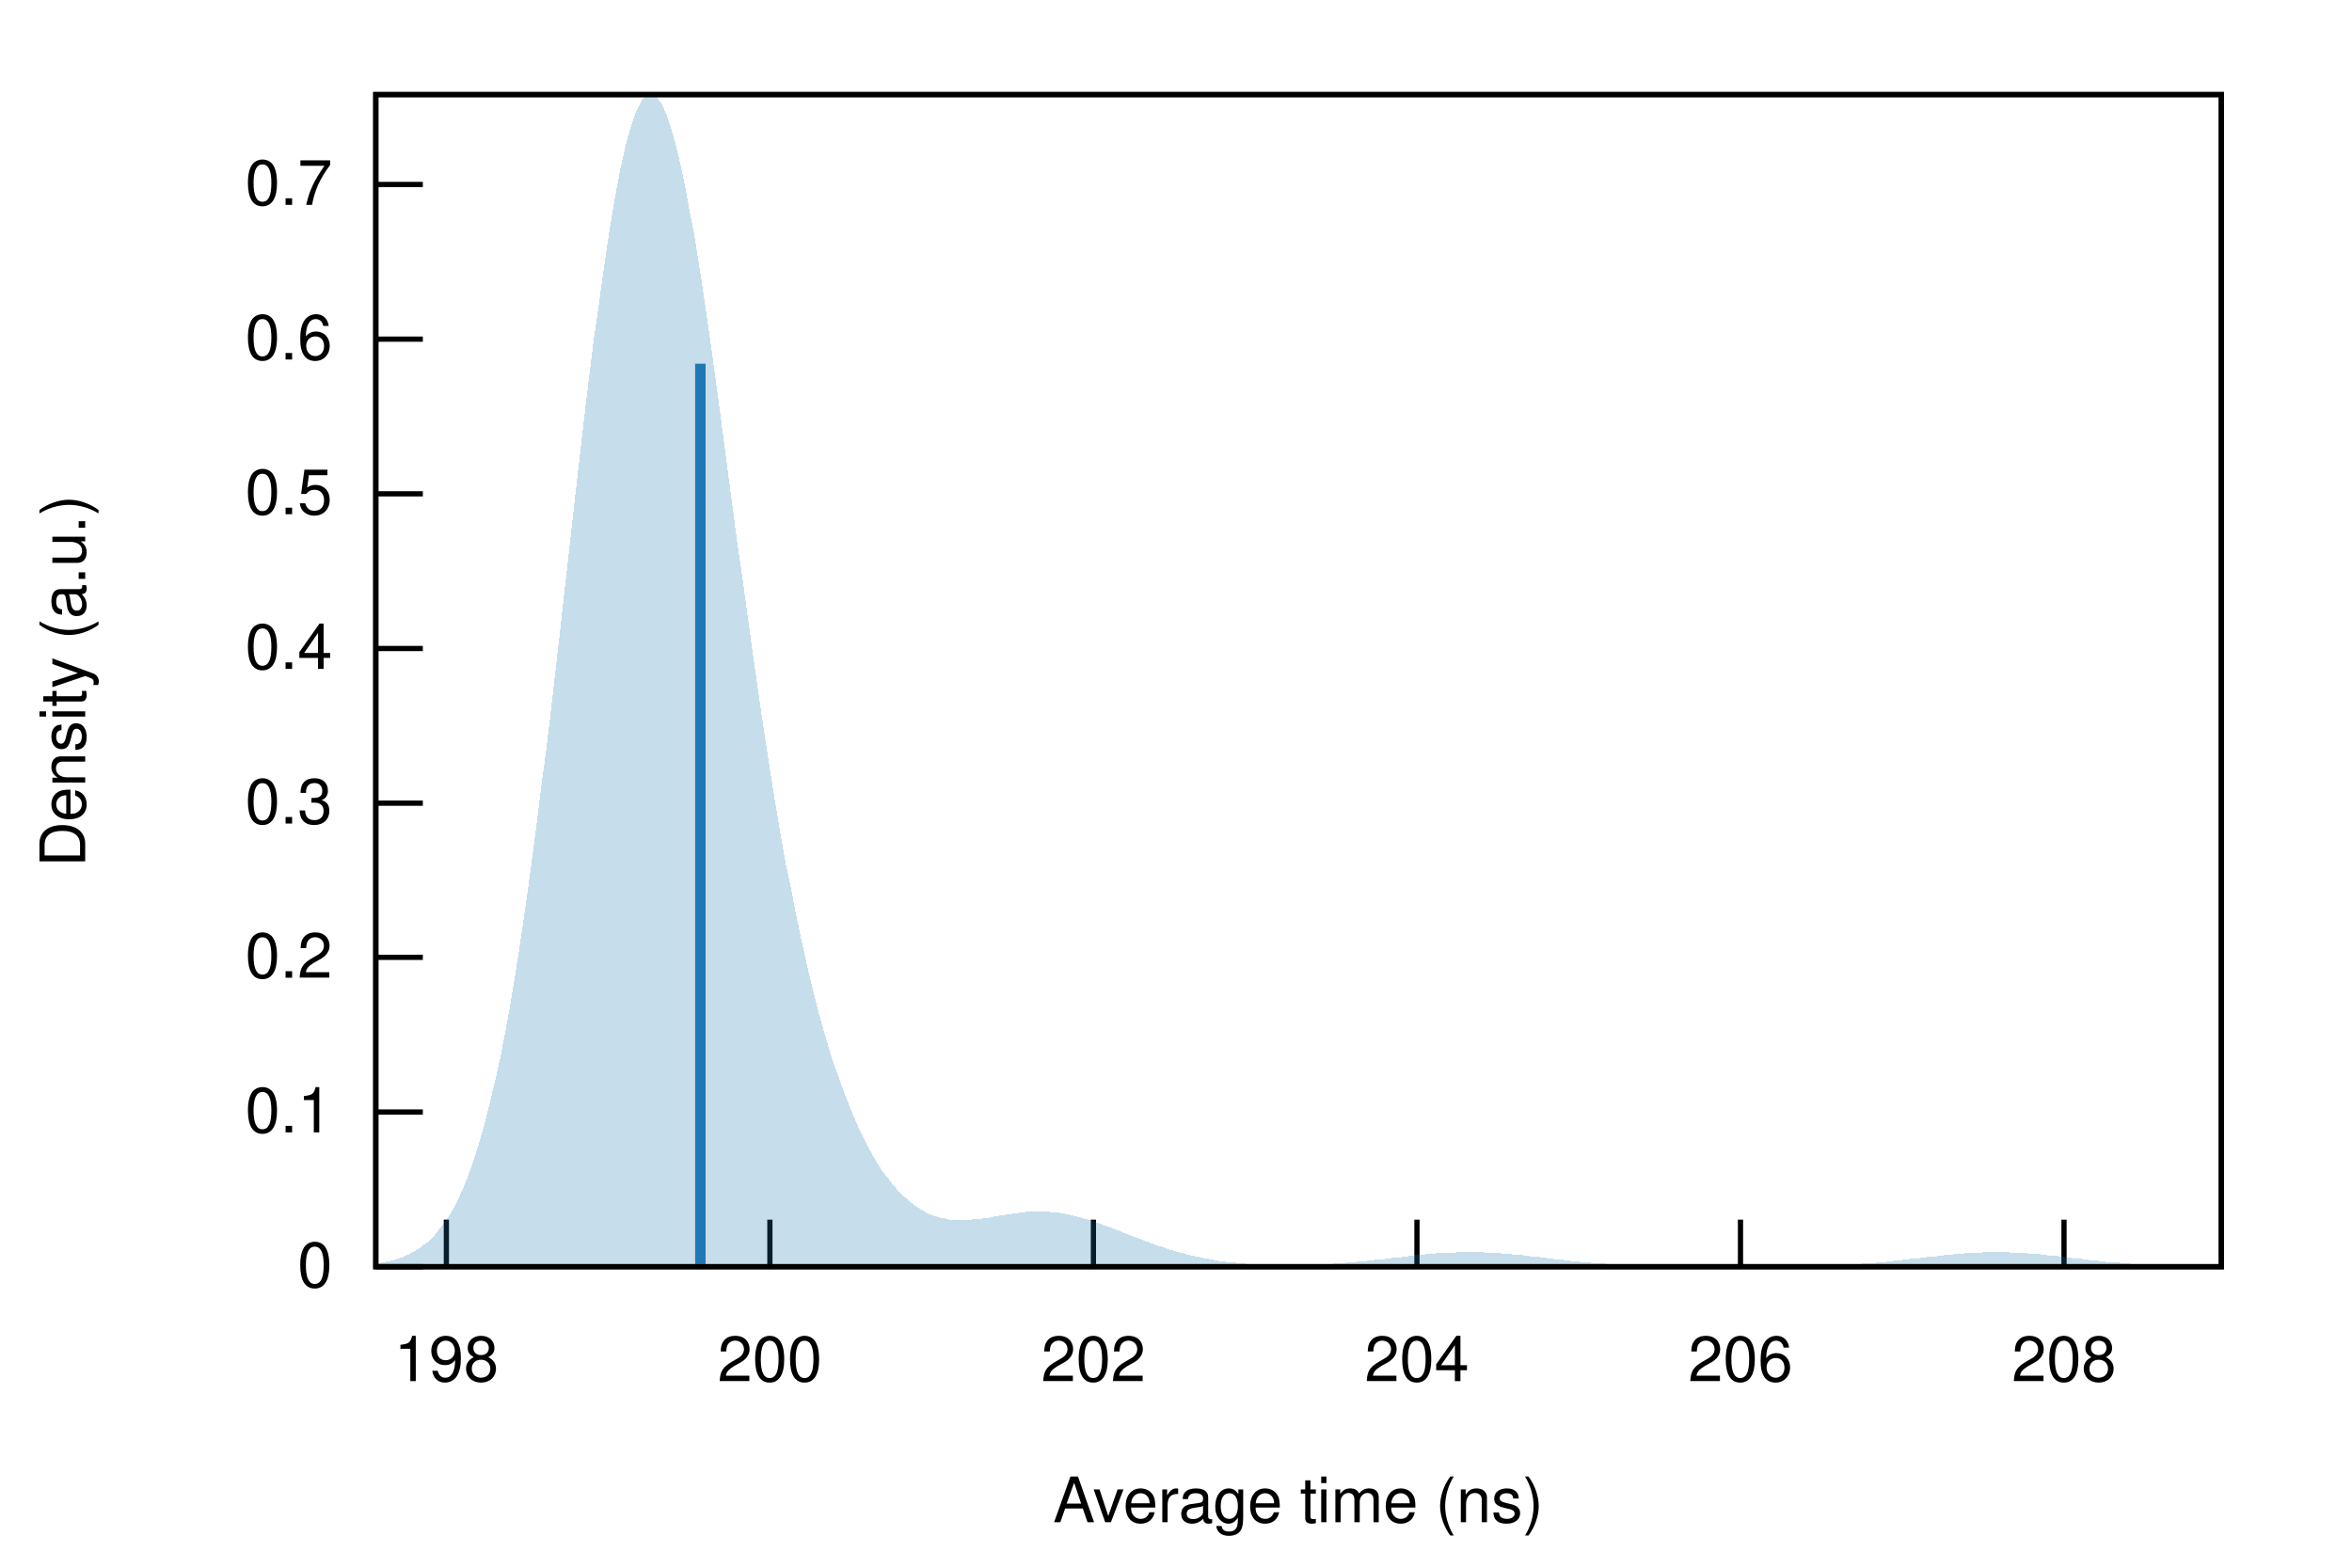
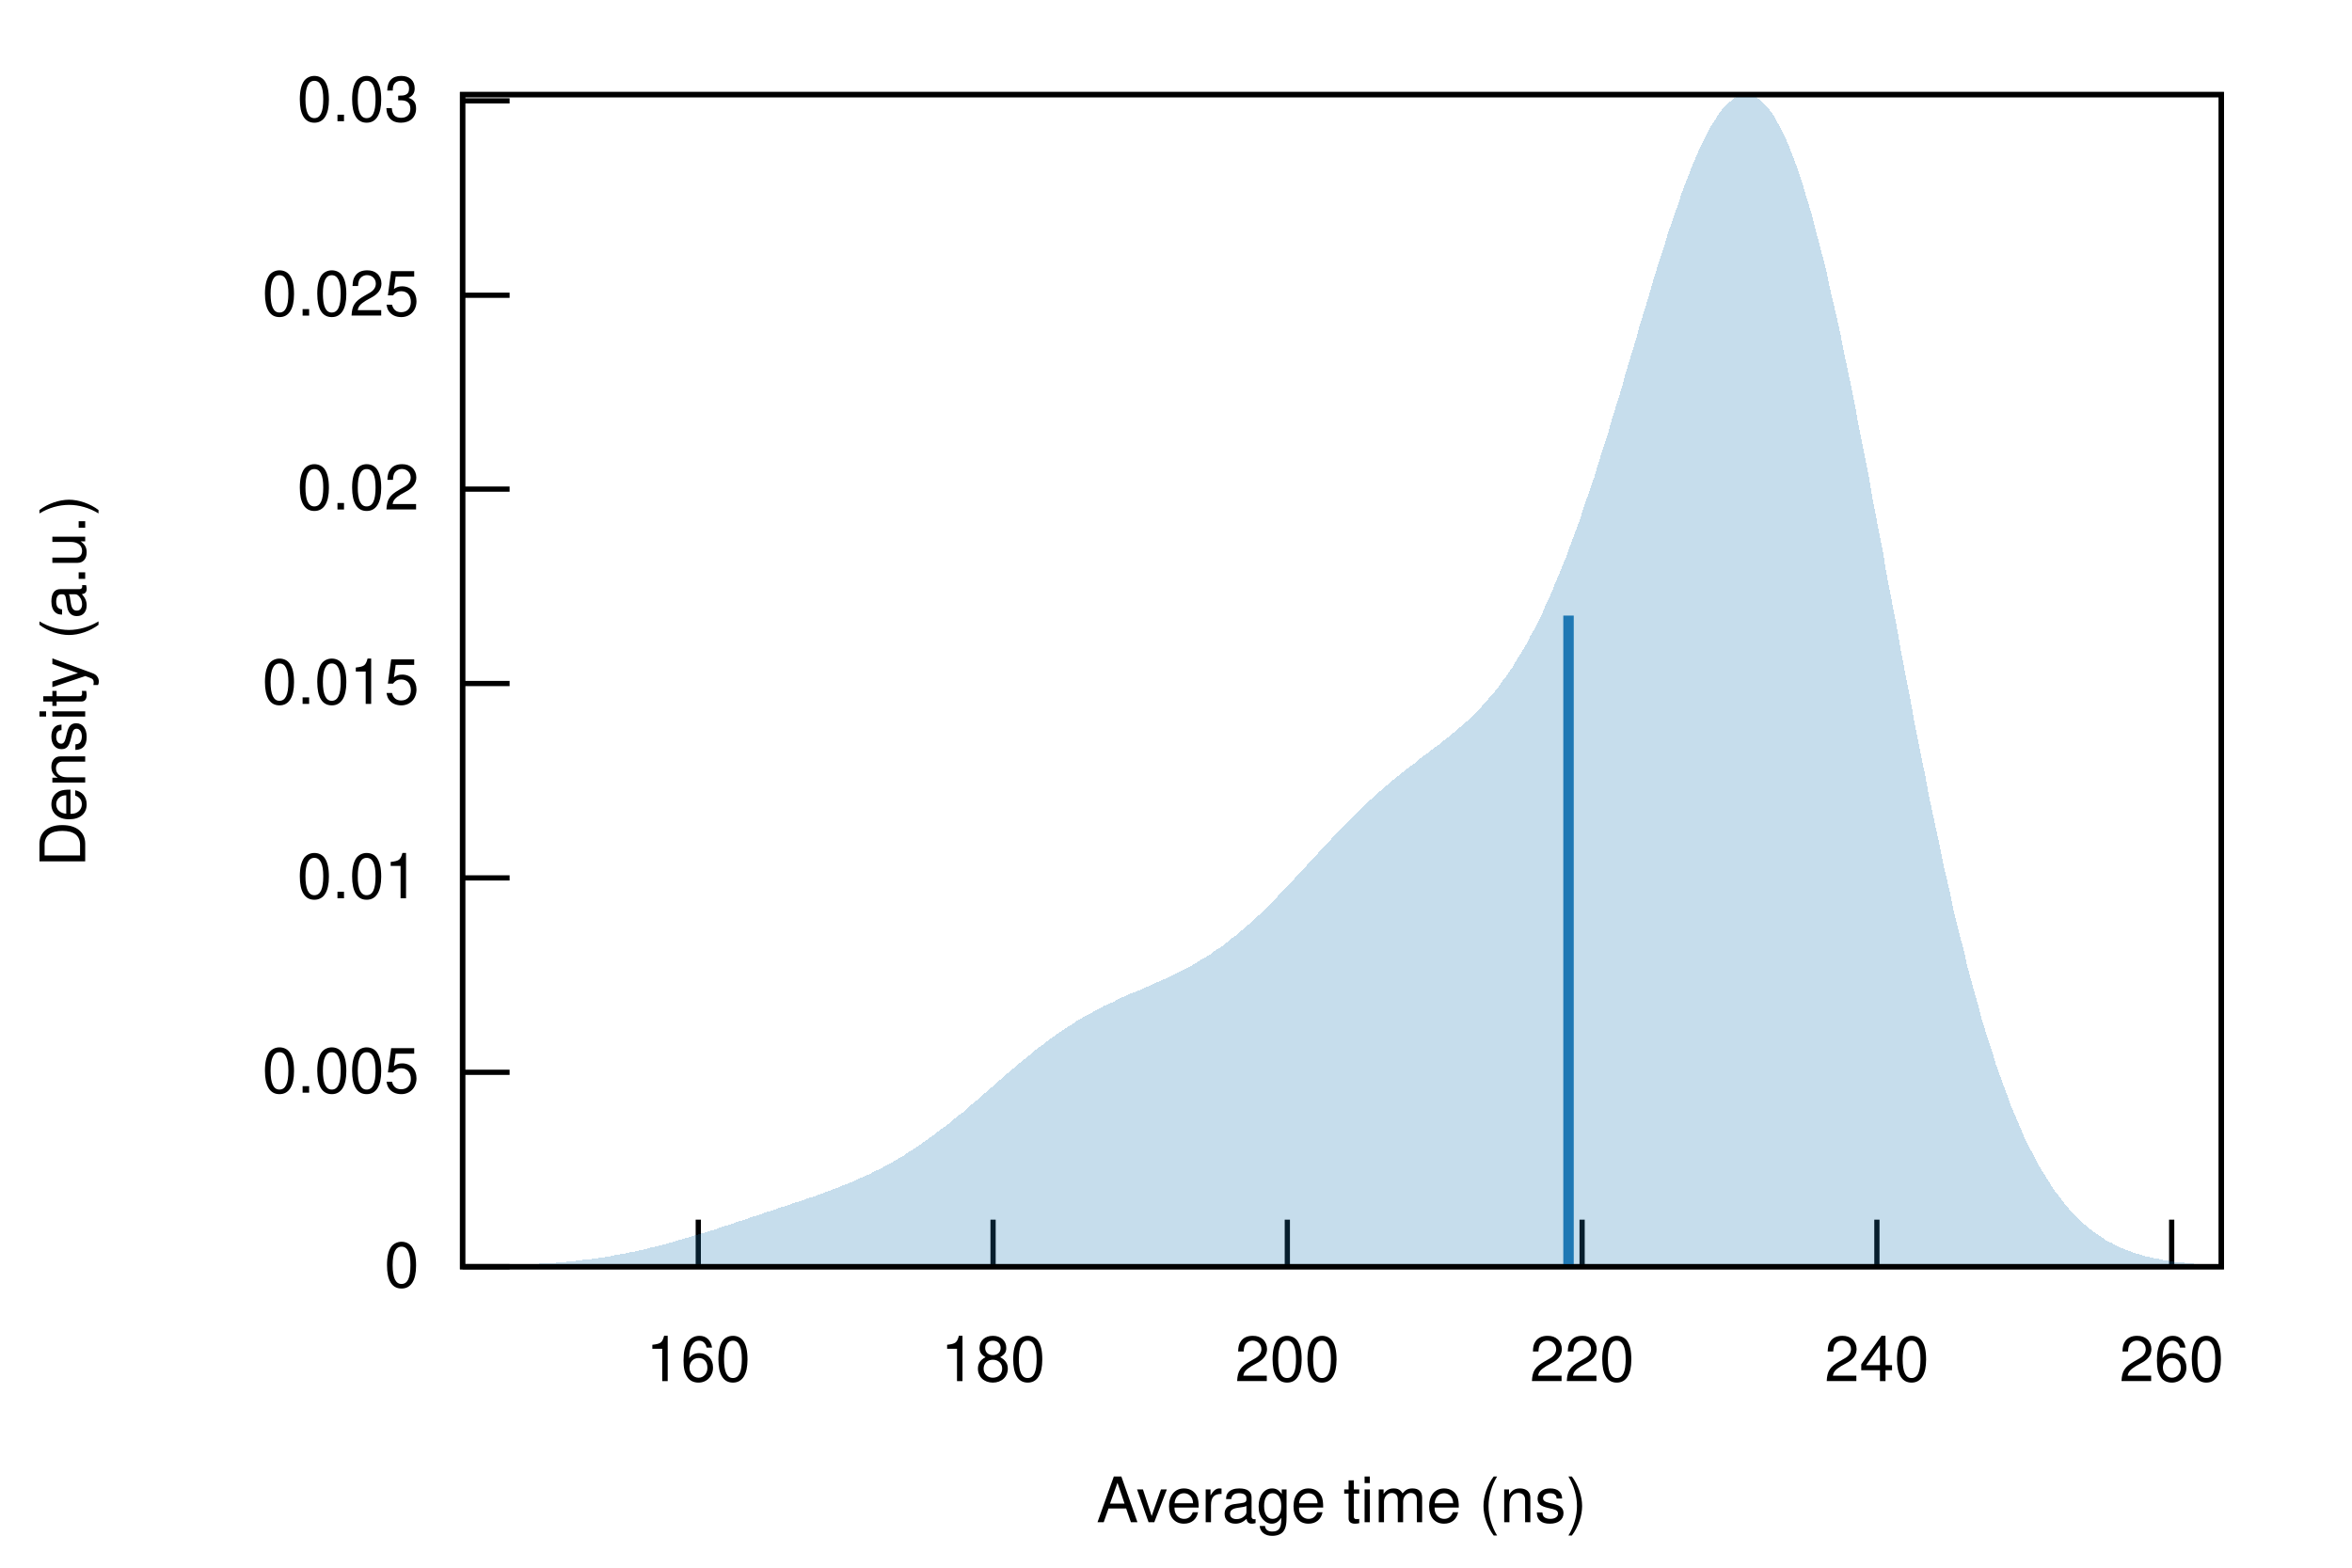
<svg xmlns="http://www.w3.org/2000/svg" xmlns:xlink="http://www.w3.org/1999/xlink" viewBox="0 0 450 300">
  <g id="gnuplot_canvas">
    <rect x="0" y="0" width="450" height="300" fill="none" />
    <defs>
      <circle id="gpDot" r="0.5" stroke-width="0.5" />
      <path id="gpPt0" stroke-width="0.222" stroke="currentColor" d="M-1,0 h2 M0,-1 v2" />
      <path id="gpPt1" stroke-width="0.222" stroke="currentColor" d="M-1,-1 L1,1 M1,-1 L-1,1" />
      <path id="gpPt2" stroke-width="0.222" stroke="currentColor" d="M-1,0 L1,0 M0,-1 L0,1 M-1,-1 L1,1 M-1,1 L1,-1" />
      <rect id="gpPt3" stroke-width="0.222" stroke="currentColor" x="-1" y="-1" width="2" height="2" />
      <rect id="gpPt4" stroke-width="0.222" stroke="currentColor" fill="currentColor" x="-1" y="-1" width="2" height="2" />
      <circle id="gpPt5" stroke-width="0.222" stroke="currentColor" cx="0" cy="0" r="1" />
      <use xlink:href="#gpPt5" id="gpPt6" fill="currentColor" stroke="none" />
      <path id="gpPt7" stroke-width="0.222" stroke="currentColor" d="M0,-1.33 L-1.33,0.67 L1.33,0.67 z" />
      <use xlink:href="#gpPt7" id="gpPt8" fill="currentColor" stroke="none" />
      <use xlink:href="#gpPt7" id="gpPt9" stroke="currentColor" transform="rotate(180)" />
      <use xlink:href="#gpPt9" id="gpPt10" fill="currentColor" stroke="none" />
      <use xlink:href="#gpPt3" id="gpPt11" stroke="currentColor" transform="rotate(45)" />
      <use xlink:href="#gpPt11" id="gpPt12" fill="currentColor" stroke="none" />
      <path id="gpPt13" stroke-width="0.222" stroke="currentColor" d="M0,1.330 L1.265,0.411 L0.782,-1.067 L-0.782,-1.076 L-1.265,0.411 z" />
      <use xlink:href="#gpPt13" id="gpPt14" fill="currentColor" stroke="none" />
      <filter id="textbox" filterUnits="objectBoundingBox" x="0" y="0" height="1" width="1">
        <feFlood flood-color="white" flood-opacity="1" result="bgnd" />
        <feComposite in="SourceGraphic" in2="bgnd" operator="atop" />
      </filter>
      <filter id="greybox" filterUnits="objectBoundingBox" x="0" y="0" height="1" width="1">
        <feFlood flood-color="lightgrey" flood-opacity="1" result="grey" />
        <feComposite in="SourceGraphic" in2="grey" operator="atop" />
      </filter>
    </defs>
    <g fill="none" color="white" stroke="currentColor" stroke-width="1.00" stroke-linecap="butt" stroke-linejoin="miter">
</g>
    <g fill="none" color="black" stroke="currentColor" stroke-width="1.00" stroke-linecap="butt" stroke-linejoin="miter">
-       <path stroke="black" d="M71.9,242.4 L80.9,242.4  " />
-       <g transform="translate(63.6,246.3)" stroke="none" fill="black" font-family="Helvetica" font-size="12.00" text-anchor="end">
+       <path stroke="black" d="M88.5,242.4 L97.5,242.4  " />
+       <g transform="translate(80.2,246.3)" stroke="none" fill="black" font-family="Helvetica" font-size="12.00" text-anchor="end">
        <text>
          <tspan font-family="Helvetica"> 0</tspan>
        </text>
      </g>
    </g>
    <g fill="none" color="black" stroke="currentColor" stroke-width="1.00" stroke-linecap="butt" stroke-linejoin="miter">
-       <path stroke="black" d="M71.9,212.8 L80.9,212.8  " />
-       <g transform="translate(63.6,216.7)" stroke="none" fill="black" font-family="Helvetica" font-size="12.00" text-anchor="end">
+       <path stroke="black" d="M88.5,205.2 L97.5,205.2  " />
+       <g transform="translate(80.2,209.1)" stroke="none" fill="black" font-family="Helvetica" font-size="12.00" text-anchor="end">
        <text>
-           <tspan font-family="Helvetica"> 0.1</tspan>
+           <tspan font-family="Helvetica"> 0.005</tspan>
        </text>
      </g>
    </g>
    <g fill="none" color="black" stroke="currentColor" stroke-width="1.00" stroke-linecap="butt" stroke-linejoin="miter">
-       <path stroke="black" d="M71.9,183.2 L80.9,183.2  " />
-       <g transform="translate(63.6,187.1)" stroke="none" fill="black" font-family="Helvetica" font-size="12.00" text-anchor="end">
+       <path stroke="black" d="M88.5,168.0 L97.5,168.0  " />
+       <g transform="translate(80.2,171.9)" stroke="none" fill="black" font-family="Helvetica" font-size="12.00" text-anchor="end">
        <text>
-           <tspan font-family="Helvetica"> 0.2</tspan>
+           <tspan font-family="Helvetica"> 0.01</tspan>
        </text>
      </g>
    </g>
    <g fill="none" color="black" stroke="currentColor" stroke-width="1.00" stroke-linecap="butt" stroke-linejoin="miter">
-       <path stroke="black" d="M71.9,153.7 L80.9,153.7  " />
-       <g transform="translate(63.6,157.6)" stroke="none" fill="black" font-family="Helvetica" font-size="12.00" text-anchor="end">
+       <path stroke="black" d="M88.5,130.8 L97.5,130.8  " />
+       <g transform="translate(80.2,134.7)" stroke="none" fill="black" font-family="Helvetica" font-size="12.00" text-anchor="end">
        <text>
-           <tspan font-family="Helvetica"> 0.3</tspan>
+           <tspan font-family="Helvetica"> 0.015</tspan>
        </text>
      </g>
    </g>
    <g fill="none" color="black" stroke="currentColor" stroke-width="1.00" stroke-linecap="butt" stroke-linejoin="miter">
-       <path stroke="black" d="M71.9,124.1 L80.9,124.1  " />
-       <g transform="translate(63.6,128.0)" stroke="none" fill="black" font-family="Helvetica" font-size="12.00" text-anchor="end">
+       <path stroke="black" d="M88.5,93.6 L97.5,93.6  " />
+       <g transform="translate(80.2,97.5)" stroke="none" fill="black" font-family="Helvetica" font-size="12.00" text-anchor="end">
        <text>
-           <tspan font-family="Helvetica"> 0.4</tspan>
+           <tspan font-family="Helvetica"> 0.02</tspan>
        </text>
      </g>
    </g>
    <g fill="none" color="black" stroke="currentColor" stroke-width="1.00" stroke-linecap="butt" stroke-linejoin="miter">
-       <path stroke="black" d="M71.9,94.5 L80.9,94.5  " />
-       <g transform="translate(63.6,98.4)" stroke="none" fill="black" font-family="Helvetica" font-size="12.00" text-anchor="end">
+       <path stroke="black" d="M88.5,56.5 L97.5,56.5  " />
+       <g transform="translate(80.2,60.4)" stroke="none" fill="black" font-family="Helvetica" font-size="12.00" text-anchor="end">
        <text>
-           <tspan font-family="Helvetica"> 0.5</tspan>
+           <tspan font-family="Helvetica"> 0.025</tspan>
        </text>
      </g>
    </g>
    <g fill="none" color="black" stroke="currentColor" stroke-width="1.00" stroke-linecap="butt" stroke-linejoin="miter">
-       <path stroke="black" d="M71.9,64.9 L80.9,64.9  " />
-       <g transform="translate(63.6,68.8)" stroke="none" fill="black" font-family="Helvetica" font-size="12.00" text-anchor="end">
+       <path stroke="black" d="M88.5,19.3 L97.5,19.3  " />
+       <g transform="translate(80.2,23.2)" stroke="none" fill="black" font-family="Helvetica" font-size="12.00" text-anchor="end">
        <text>
-           <tspan font-family="Helvetica"> 0.6</tspan>
+           <tspan font-family="Helvetica"> 0.03</tspan>
        </text>
      </g>
    </g>
    <g fill="none" color="black" stroke="currentColor" stroke-width="1.00" stroke-linecap="butt" stroke-linejoin="miter">
-       <path stroke="black" d="M71.9,35.3 L80.9,35.3  " />
-       <g transform="translate(63.6,39.2)" stroke="none" fill="black" font-family="Helvetica" font-size="12.00" text-anchor="end">
+       <path stroke="black" d="M133.6,242.4 L133.6,233.4  " />
+       <g transform="translate(133.6,264.3)" stroke="none" fill="black" font-family="Helvetica" font-size="12.00" text-anchor="middle">
        <text>
-           <tspan font-family="Helvetica"> 0.7</tspan>
+           <tspan font-family="Helvetica"> 160</tspan>
        </text>
      </g>
    </g>
    <g fill="none" color="black" stroke="currentColor" stroke-width="1.00" stroke-linecap="butt" stroke-linejoin="miter">
-       <path stroke="black" d="M85.4,242.4 L85.4,233.4  " />
-       <g transform="translate(85.4,264.3)" stroke="none" fill="black" font-family="Helvetica" font-size="12.00" text-anchor="middle">
+       <path stroke="black" d="M190.0,242.4 L190.0,233.4  " />
+       <g transform="translate(190.0,264.3)" stroke="none" fill="black" font-family="Helvetica" font-size="12.00" text-anchor="middle">
        <text>
-           <tspan font-family="Helvetica"> 198</tspan>
+           <tspan font-family="Helvetica"> 180</tspan>
        </text>
      </g>
    </g>
    <g fill="none" color="black" stroke="currentColor" stroke-width="1.00" stroke-linecap="butt" stroke-linejoin="miter">
-       <path stroke="black" d="M147.3,242.4 L147.3,233.4  " />
-       <g transform="translate(147.3,264.3)" stroke="none" fill="black" font-family="Helvetica" font-size="12.00" text-anchor="middle">
+       <path stroke="black" d="M246.3,242.4 L246.3,233.4  " />
+       <g transform="translate(246.3,264.3)" stroke="none" fill="black" font-family="Helvetica" font-size="12.00" text-anchor="middle">
        <text>
          <tspan font-family="Helvetica"> 200</tspan>
        </text>
      </g>
    </g>
    <g fill="none" color="black" stroke="currentColor" stroke-width="1.00" stroke-linecap="butt" stroke-linejoin="miter">
-       <path stroke="black" d="M209.2,242.4 L209.2,233.4  " />
-       <g transform="translate(209.2,264.3)" stroke="none" fill="black" font-family="Helvetica" font-size="12.00" text-anchor="middle">
+       <path stroke="black" d="M302.7,242.4 L302.7,233.4  " />
+       <g transform="translate(302.7,264.3)" stroke="none" fill="black" font-family="Helvetica" font-size="12.00" text-anchor="middle">
        <text>
-           <tspan font-family="Helvetica"> 202</tspan>
+           <tspan font-family="Helvetica"> 220</tspan>
        </text>
      </g>
    </g>
    <g fill="none" color="black" stroke="currentColor" stroke-width="1.00" stroke-linecap="butt" stroke-linejoin="miter">
-       <path stroke="black" d="M271.1,242.4 L271.1,233.4  " />
-       <g transform="translate(271.1,264.3)" stroke="none" fill="black" font-family="Helvetica" font-size="12.00" text-anchor="middle">
+       <path stroke="black" d="M359.1,242.4 L359.1,233.4  " />
+       <g transform="translate(359.1,264.3)" stroke="none" fill="black" font-family="Helvetica" font-size="12.00" text-anchor="middle">
        <text>
-           <tspan font-family="Helvetica"> 204</tspan>
+           <tspan font-family="Helvetica"> 240</tspan>
        </text>
      </g>
    </g>
    <g fill="none" color="black" stroke="currentColor" stroke-width="1.00" stroke-linecap="butt" stroke-linejoin="miter">
-       <path stroke="black" d="M333.0,242.4 L333.0,233.4  " />
-       <g transform="translate(333.0,264.3)" stroke="none" fill="black" font-family="Helvetica" font-size="12.00" text-anchor="middle">
+       <path stroke="black" d="M415.5,242.4 L415.5,233.4  " />
+       <g transform="translate(415.5,264.3)" stroke="none" fill="black" font-family="Helvetica" font-size="12.00" text-anchor="middle">
        <text>
-           <tspan font-family="Helvetica"> 206</tspan>
-         </text>
-       </g>
-     </g>
-     <g fill="none" color="black" stroke="currentColor" stroke-width="1.00" stroke-linecap="butt" stroke-linejoin="miter">
-       <path stroke="black" d="M394.9,242.4 L394.9,233.4  " />
-       <g transform="translate(394.9,264.3)" stroke="none" fill="black" font-family="Helvetica" font-size="12.00" text-anchor="middle">
-         <text>
-           <tspan font-family="Helvetica"> 208</tspan>
+           <tspan font-family="Helvetica"> 260</tspan>
        </text>
      </g>
    </g>
    <g fill="none" color="black" stroke="currentColor" stroke-width="1.00" stroke-linecap="butt" stroke-linejoin="miter">
</g>
    <g fill="none" color="black" stroke="currentColor" stroke-width="1.00" stroke-linecap="butt" stroke-linejoin="miter">
-       <path stroke="black" d="M71.9,18.1 L71.9,242.4 L425.0,242.4 L425.0,18.1 L71.9,18.1 Z  " />
+       <path stroke="black" d="M88.5,18.1 L88.5,242.4 L425.0,242.4 L425.0,18.1 L88.5,18.1 Z  " />
    </g>
    <g fill="none" color="black" stroke="currentColor" stroke-width="1.00" stroke-linecap="butt" stroke-linejoin="miter">
      <g transform="translate(16.3,130.3) rotate(270)" stroke="none" fill="black" font-family="Helvetica" font-size="12.00" text-anchor="middle">
        <text>
          <tspan font-family="Helvetica">Density (a.u.)</tspan>
        </text>
      </g>
    </g>
    <g fill="none" color="black" stroke="currentColor" stroke-width="1.00" stroke-linecap="butt" stroke-linejoin="miter">
-       <g transform="translate(248.4,291.3)" stroke="none" fill="black" font-family="Helvetica" font-size="12.00" text-anchor="middle">
+       <g transform="translate(256.7,291.3)" stroke="none" fill="black" font-family="Helvetica" font-size="12.00" text-anchor="middle">
        <text>
          <tspan font-family="Helvetica">Average time (ns)</tspan>
        </text>
      </g>
    </g>
    <g fill="none" color="black" stroke="currentColor" stroke-width="1.00" stroke-linecap="butt" stroke-linejoin="miter">
</g>
    <g id="gnuplot_plot_1">
      <g fill="none" color="black" stroke="currentColor" stroke-width="1.00" stroke-linecap="butt" stroke-linejoin="miter">
        <g stroke="none" shape-rendering="crispEdges">
-           <polygon fill="rgb( 31, 120, 180)" fill-opacity="0.25" points="71.9,241.8 72.6,241.7 73.3,241.6 74.0,241.4 74.7,241.3 75.4,241.1 76.1,240.9 76.9,240.6 77.6,240.3 78.3,240.0 79.0,239.6 79.7,239.2 80.4,238.8 81.1,238.2 81.8,237.7 82.5,237.0 83.2,236.3 83.9,235.4 84.6,234.5 85.3,233.5 86.1,232.4 86.8,231.2 87.5,229.8 88.2,228.3 88.9,226.7 89.6,224.9 90.3,223.0 91.0,220.9 91.7,218.6 92.4,216.2 93.1,213.5 93.8,210.7 94.5,207.7 95.3,204.4 96.0,201.0 96.7,197.3 97.4,193.5 98.1,189.4 98.8,185.1 99.5,180.6 100.2,175.8 100.9,170.9 101.6,165.8 102.3,160.5 103.0,155.1 103.7,149.4 104.5,143.6 105.2,137.7 105.9,131.7 106.6,125.6 107.3,119.4 108.0,113.2 108.7,107.0 109.4,100.7 110.1,94.5 110.8,88.4 111.5,82.3 112.2,76.4 112.9,70.6 113.6,65.0 114.4,59.6 115.1,54.4 115.8,49.5 116.5,44.8 117.2,40.5 117.9,36.5 118.6,32.8 119.3,29.6 120.0,26.7 120.7,24.2 121.4,22.1 122.1,20.5 122.8,19.2 123.6,18.4 124.3,18.1 125.0,18.2 125.7,18.7 126.4,19.6 127.1,21.0 127.8,22.7 128.5,24.9 129.2,27.4 129.9,30.2 130.6,33.4 131.3,36.9 132.0,40.7 132.8,44.8 133.5,49.1 134.2,53.6 134.9,58.3 135.6,63.1 136.3,68.1 137.0,73.2 137.7,78.4 138.4,83.7 139.1,89.0 139.8,94.3 140.5,99.6 141.2,104.9 142.0,110.2 142.7,115.4 143.4,120.5 144.1,125.5 144.8,130.5 145.5,135.3 146.2,140.0 146.9,144.6 147.6,149.1 148.3,153.4 149.0,157.6 149.7,161.7 150.4,165.6 151.2,169.3 151.9,172.9 152.6,176.4 153.3,179.7 154.0,182.9 154.7,186.0 155.4,188.9 156.1,191.7 156.8,194.4 157.5,196.9 158.2,199.3 158.9,201.7 159.6,203.9 160.4,205.9 161.1,207.9 161.8,209.8 162.5,211.6 163.2,213.3 163.9,215.0 164.6,216.5 165.3,217.9 166.0,219.3 166.7,220.6 167.4,221.8 168.1,223.0 168.8,224.1 169.6,225.1 170.3,226.0 171.0,226.9 171.7,227.7 172.4,228.4 173.1,229.1 173.8,229.7 174.5,230.3 175.2,230.8 175.9,231.3 176.6,231.7 177.3,232.1 178.0,232.4 178.7,232.7 179.5,232.9 180.2,233.1 180.9,233.2 181.6,233.4 182.3,233.4 183.0,233.5 183.7,233.5 184.4,233.5 185.1,233.5 185.8,233.4 186.5,233.3 187.2,233.3 187.9,233.2 188.7,233.1 189.4,233.0 190.1,232.8 190.8,232.7 191.5,232.6 192.2,232.5 192.9,232.4 193.6,232.3 194.3,232.2 195.0,232.1 195.7,232.0 196.4,231.9 197.1,231.9 197.9,231.9 198.6,231.8 199.3,231.9 200.0,231.9 200.7,231.9 201.4,232.0 202.1,232.0 202.8,232.1 203.5,232.2 204.2,232.4 204.9,232.5 205.6,232.7 206.3,232.9 207.1,233.1 207.8,233.3 208.5,233.5 209.2,233.7 209.9,234.0 210.6,234.2 211.3,234.5 212.0,234.7 212.7,235.0 213.4,235.3 214.1,235.5 214.8,235.8 215.5,236.1 216.3,236.4 217.0,236.7 217.7,236.9 218.4,237.2 219.1,237.5 219.8,237.7 220.5,238.0 221.2,238.3 221.9,238.5 222.6,238.7 223.3,239.0 224.0,239.2 224.7,239.4 225.5,239.6 226.2,239.8 226.9,240.0 227.6,240.2 228.3,240.3 229.0,240.5 229.7,240.6 230.4,240.8 231.1,240.9 231.8,241.0 232.5,241.2 233.2,241.3 233.9,241.4 234.7,241.5 235.4,241.5 236.1,241.6 236.8,241.7 237.5,241.7 238.2,241.8 238.9,241.9 239.6,241.9 240.3,241.9 241.0,242.0 241.7,242.0 242.4,242.0 243.1,242.1 243.9,242.1 244.6,242.1 245.3,242.1 246.0,242.1 246.7,242.1 247.4,242.1 248.1,242.1 248.8,242.1 249.5,242.1 250.2,242.1 250.9,242.0 251.6,242.0 252.3,242.0 253.0,241.9 253.8,241.9 254.5,241.9 255.2,241.8 255.9,241.8 256.6,241.7 257.3,241.7 258.0,241.6 258.7,241.6 259.4,241.5 260.1,241.4 260.8,241.4 261.5,241.3 262.2,241.2 263.0,241.1 263.7,241.1 264.4,241.0 265.1,240.9 265.8,240.8 266.5,240.7 267.2,240.7 267.9,240.6 268.6,240.5 269.3,240.4 270.0,240.3 270.7,240.2 271.4,240.2 272.2,240.1 272.9,240.0 273.6,240.0 274.3,239.9 275.0,239.8 275.7,239.8 276.4,239.8 277.1,239.7 277.8,239.7 278.5,239.7 279.2,239.6 279.9,239.6 280.6,239.6 281.4,239.6 282.1,239.6 282.8,239.6 283.5,239.6 284.2,239.7 284.9,239.7 285.6,239.7 286.3,239.8 287.0,239.8 287.7,239.9 288.4,239.9 289.1,240.0 289.8,240.1 290.6,240.1 291.3,240.2 292.0,240.3 292.7,240.4 293.4,240.5 294.1,240.5 294.8,240.6 295.5,240.7 296.2,240.8 296.9,240.9 297.6,241.0 298.3,241.0 299.0,241.1 299.8,241.2 300.5,241.3 301.2,241.3 301.9,241.4 302.6,241.5 303.3,241.5 304.0,241.6 304.7,241.7 305.4,241.7 306.1,241.8 306.8,241.8 307.5,241.9 308.2,241.9 309.0,242.0 309.7,242.0 310.4,242.0 311.1,242.1 311.8,242.1 312.5,242.1 313.2,242.2 313.9,242.2 314.6,242.2 315.3,242.2 316.0,242.3 316.7,242.3 317.4,242.3 318.2,242.3 318.9,242.3 319.6,242.3 320.3,242.3 321.0,242.3 321.7,242.3 322.4,242.4 323.1,242.4 323.8,242.4 324.5,242.4 325.2,242.4 325.9,242.4 326.6,242.4 327.3,242.4 328.1,242.4 328.8,242.4 329.5,242.4 330.2,242.4 330.9,242.4 331.6,242.4 332.3,242.4 333.0,242.4 333.7,242.4 334.4,242.4 335.1,242.4 335.8,242.4 336.5,242.4 337.3,242.4 338.0,242.4 338.7,242.4 339.4,242.4 340.1,242.4 340.8,242.4 341.5,242.3 342.2,242.3 342.9,242.3 343.6,242.3 344.3,242.3 345.0,242.3 345.7,242.3 346.5,242.3 347.2,242.2 347.9,242.2 348.6,242.2 349.3,242.2 350.0,242.2 350.7,242.1 351.4,242.1 352.1,242.1 352.8,242.0 353.5,242.0 354.2,242.0 354.9,241.9 355.7,241.9 356.4,241.8 357.1,241.8 357.8,241.7 358.5,241.7 359.2,241.6 359.9,241.5 360.6,241.5 361.3,241.4 362.0,241.3 362.7,241.2 363.4,241.2 364.1,241.1 364.9,241.0 365.6,240.9 366.3,240.9 367.0,240.8 367.7,240.7 368.4,240.6 369.1,240.5 369.8,240.4 370.5,240.4 371.2,240.3 371.9,240.2 372.6,240.1 373.3,240.1 374.1,240.0 374.8,239.9 375.5,239.9 376.2,239.8 376.9,239.8 377.6,239.7 378.3,239.7 379.0,239.7 379.7,239.6 380.4,239.6 381.1,239.6 381.8,239.6 382.5,239.6 383.3,239.6 384.0,239.6 384.7,239.7 385.4,239.7 386.1,239.7 386.8,239.8 387.5,239.8 388.2,239.9 388.9,239.9 389.6,240.0 390.3,240.0 391.0,240.1 391.7,240.2 392.4,240.3 393.2,240.3 393.9,240.4 394.6,240.5 395.3,240.6 396.0,240.7 396.7,240.8 397.4,240.8 398.1,240.9 398.8,241.0 399.5,241.1 400.2,241.2 400.9,241.2 401.6,241.3 402.4,241.4 403.1,241.5 403.8,241.5 404.5,241.6 405.2,241.6 405.9,241.7 406.6,241.8 407.3,241.8 408.0,241.9 408.7,241.9 409.4,242.0 410.1,242.0 410.8,242.0 411.6,242.1 412.3,242.1 413.0,242.1 413.7,242.2 414.4,242.2 415.1,242.2 415.8,242.2 416.5,242.2 417.2,242.3 417.9,242.3 418.6,242.3 419.3,242.3 420.0,242.3 420.8,242.3 421.5,242.3 422.2,242.3 422.9,242.4 423.6,242.4 424.3,242.4 425.0,242.4 425.0,242.4 424.3,242.4 423.6,242.4 422.9,242.4 422.2,242.4 421.5,242.4 420.8,242.4 420.0,242.4 419.3,242.4 418.6,242.4 417.9,242.4 417.2,242.4 416.5,242.4 415.8,242.4 415.1,242.4 414.4,242.4 413.7,242.4 413.0,242.4 412.3,242.4 411.6,242.4 410.8,242.4 410.1,242.4 409.4,242.4 408.7,242.4 408.0,242.4 407.3,242.4 406.6,242.4 405.9,242.4 405.2,242.4 404.5,242.4 403.8,242.4 403.1,242.4 402.4,242.4 401.6,242.4 400.9,242.4 400.2,242.4 399.5,242.4 398.8,242.4 398.1,242.4 397.4,242.4 396.7,242.4 396.0,242.4 395.3,242.4 394.6,242.4 393.9,242.4 393.2,242.4 392.4,242.4 391.7,242.4 391.0,242.4 390.3,242.4 389.6,242.4 388.9,242.4 388.2,242.4 387.5,242.4 386.8,242.4 386.1,242.4 385.4,242.4 384.7,242.4 384.0,242.4 383.3,242.4 382.5,242.4 381.8,242.4 381.1,242.4 380.4,242.4 379.7,242.4 379.0,242.4 378.3,242.4 377.6,242.4 376.9,242.4 376.2,242.4 375.5,242.4 374.8,242.4 374.1,242.4 373.3,242.4 372.6,242.4 371.9,242.4 371.2,242.4 370.5,242.4 369.8,242.4 369.1,242.4 368.4,242.4 367.7,242.4 367.0,242.4 366.3,242.4 365.6,242.4 364.9,242.4 364.1,242.4 363.4,242.4 362.7,242.4 362.0,242.4 361.3,242.4 360.6,242.4 359.9,242.4 359.2,242.4 358.5,242.4 357.8,242.4 357.1,242.4 356.4,242.4 355.7,242.4 354.9,242.4 354.2,242.4 353.5,242.4 352.8,242.4 352.1,242.4 351.4,242.4 350.7,242.4 350.0,242.4 349.3,242.4 348.6,242.4 347.9,242.4 347.2,242.4 346.5,242.4 345.7,242.4 345.0,242.4 344.3,242.4 343.6,242.4 342.9,242.4 342.2,242.4 341.5,242.4 340.8,242.4 340.1,242.4 339.4,242.4 338.7,242.4 338.0,242.4 337.3,242.4 336.5,242.4 335.8,242.4 335.1,242.4 334.4,242.4 333.7,242.4 333.0,242.4 332.3,242.4 331.6,242.4 330.9,242.4 330.2,242.4 329.5,242.4 328.8,242.4 328.1,242.4 327.3,242.4 326.6,242.4 325.9,242.4 325.2,242.4 324.5,242.4 323.8,242.4 323.1,242.4 322.4,242.4 321.7,242.4 321.0,242.4 320.3,242.4 319.6,242.4 318.9,242.4 318.2,242.4 317.4,242.4 316.7,242.4 316.0,242.4 315.3,242.4 314.6,242.4 313.9,242.4 313.2,242.4 312.5,242.4 311.8,242.4 311.1,242.4 310.4,242.4 309.7,242.4 309.0,242.4 308.2,242.4 307.5,242.4 306.8,242.4 306.1,242.4 305.4,242.4 304.7,242.4 304.0,242.4 303.3,242.4 302.6,242.4 301.9,242.4 301.2,242.4 300.5,242.4 299.8,242.4 299.0,242.4 298.3,242.4 297.6,242.4 296.9,242.4 296.2,242.4 295.5,242.4 294.8,242.4 294.1,242.4 293.4,242.4 292.7,242.4 292.0,242.4 291.3,242.4 290.6,242.4 289.8,242.4 289.1,242.4 288.4,242.4 287.7,242.4 287.0,242.4 286.3,242.4 285.6,242.4 284.9,242.4 284.2,242.4 283.5,242.4 282.8,242.4 282.1,242.4 281.4,242.4 280.6,242.4 279.9,242.4 279.2,242.4 278.5,242.4 277.8,242.4 277.1,242.4 276.4,242.4 275.7,242.4 275.0,242.4 274.3,242.4 273.6,242.4 272.9,242.4 272.2,242.4 271.4,242.4 270.7,242.4 270.0,242.4 269.3,242.4 268.6,242.4 267.9,242.4 267.2,242.4 266.5,242.4 265.8,242.4 265.1,242.4 264.4,242.4 263.7,242.4 263.0,242.4 262.2,242.4 261.5,242.4 260.8,242.4 260.1,242.4 259.4,242.4 258.7,242.4 258.0,242.4 257.3,242.4 256.6,242.4 255.9,242.4 255.2,242.4 254.5,242.4 253.8,242.4 253.0,242.4 252.3,242.4 251.6,242.4 250.9,242.4 250.2,242.4 249.5,242.4 248.8,242.4 248.1,242.4 247.4,242.4 246.7,242.4 246.0,242.4 245.3,242.4 244.6,242.4 243.9,242.4 243.1,242.4 242.4,242.4 241.7,242.4 241.0,242.4 240.3,242.4 239.6,242.4 238.9,242.4 238.2,242.4 237.5,242.4 236.8,242.4 236.1,242.4 235.4,242.4 234.7,242.4 233.9,242.4 233.2,242.4 232.5,242.4 231.8,242.4 231.1,242.4 230.4,242.4 229.7,242.4 229.0,242.4 228.3,242.4 227.6,242.4 226.9,242.4 226.2,242.4 225.5,242.4 224.7,242.4 224.0,242.4 223.3,242.4 222.6,242.4 221.9,242.4 221.2,242.4 220.5,242.4 219.8,242.4 219.1,242.4 218.4,242.4 217.7,242.4 217.0,242.4 216.3,242.4 215.5,242.4 214.8,242.4 214.1,242.4 213.4,242.4 212.7,242.4 212.0,242.4 211.3,242.4 210.6,242.4 209.9,242.4 209.2,242.4 208.5,242.4 207.8,242.4 207.1,242.4 206.3,242.4 205.6,242.4 204.9,242.4 204.2,242.4 203.5,242.4 202.8,242.4 202.1,242.4 201.4,242.4 200.7,242.4 200.0,242.4 199.3,242.4 198.6,242.4 197.9,242.4 197.1,242.4 196.4,242.4 195.7,242.4 195.0,242.4 194.3,242.4 193.6,242.4 192.9,242.4 192.2,242.4 191.5,242.4 190.8,242.4 190.1,242.4 189.4,242.4 188.7,242.4 187.9,242.4 187.2,242.4 186.5,242.4 185.8,242.4 185.1,242.4 184.4,242.4 183.7,242.4 183.0,242.4 182.3,242.4 181.6,242.4 180.9,242.4 180.2,242.4 179.5,242.4 178.7,242.4 178.0,242.4 177.3,242.4 176.6,242.4 175.9,242.4 175.2,242.4 174.5,242.4 173.8,242.4 173.1,242.4 172.4,242.4 171.7,242.4 171.0,242.4 170.3,242.4 169.6,242.4 168.8,242.4 168.1,242.4 167.4,242.4 166.7,242.4 166.0,242.4 165.3,242.4 164.6,242.4 163.9,242.4 163.2,242.4 162.5,242.4 161.8,242.4 161.1,242.4 160.4,242.4 159.6,242.4 158.9,242.4 158.2,242.4 157.5,242.4 156.8,242.4 156.1,242.4 155.4,242.4 154.7,242.4 154.0,242.4 153.3,242.4 152.6,242.4 151.9,242.4 151.2,242.4 150.4,242.4 149.7,242.4 149.0,242.4 148.3,242.4 147.6,242.4 146.9,242.4 146.2,242.4 145.5,242.4 144.8,242.4 144.1,242.4 143.4,242.4 142.7,242.4 142.0,242.4 141.2,242.4 140.5,242.4 139.8,242.4 139.1,242.4 138.4,242.4 137.7,242.4 137.0,242.4 136.3,242.4 135.6,242.4 134.9,242.4 134.2,242.4 133.5,242.4 132.8,242.4 132.0,242.4 131.3,242.4 130.6,242.4 129.9,242.4 129.2,242.4 128.5,242.4 127.8,242.4 127.1,242.4 126.4,242.4 125.7,242.4 125.0,242.4 124.3,242.4 123.6,242.4 122.8,242.4 122.1,242.4 121.4,242.4 120.7,242.4 120.0,242.4 119.3,242.4 118.6,242.4 117.9,242.4 117.2,242.4 116.5,242.4 115.8,242.4 115.1,242.4 114.4,242.4 113.6,242.4 112.9,242.4 112.2,242.4 111.5,242.4 110.8,242.4 110.1,242.4 109.4,242.4 108.7,242.4 108.0,242.4 107.3,242.4 106.6,242.4 105.9,242.4 105.2,242.4 104.5,242.4 103.7,242.4 103.0,242.4 102.3,242.4 101.6,242.4 100.9,242.4 100.2,242.4 99.5,242.4 98.8,242.4 98.1,242.4 97.4,242.4 96.7,242.4 96.0,242.4 95.3,242.4 94.5,242.4 93.8,242.4 93.1,242.4 92.4,242.4 91.7,242.4 91.0,242.4 90.3,242.4 89.6,242.4 88.9,242.4 88.2,242.4 87.5,242.4 86.8,242.4 86.1,242.4 85.3,242.4 84.6,242.4 83.9,242.4 83.2,242.4 82.5,242.4 81.8,242.4 81.1,242.4 80.4,242.4 79.7,242.4 79.0,242.4 78.3,242.4 77.6,242.4 76.9,242.4 76.1,242.4 75.4,242.4 74.7,242.4 74.0,242.4 73.3,242.4 72.6,242.4 71.9,242.4 " />
+           <polygon fill="rgb( 31, 120, 180)" fill-opacity="0.25" points="88.5,242.3 89.2,242.3 89.8,242.3 90.5,242.3 91.2,242.3 91.9,242.3 92.5,242.2 93.2,242.2 93.9,242.2 94.6,242.2 95.2,242.2 95.9,242.2 96.6,242.1 97.3,242.1 97.9,242.1 98.6,242.1 99.3,242.0 100.0,242.0 100.6,242.0 101.3,242.0 102.0,241.9 102.7,241.9 103.3,241.8 104.0,241.8 104.7,241.8 105.4,241.7 106.0,241.7 106.7,241.6 107.4,241.5 108.1,241.5 108.7,241.4 109.4,241.3 110.1,241.3 110.8,241.2 111.4,241.1 112.1,241.0 112.8,241.0 113.5,240.9 114.1,240.8 114.8,240.7 115.5,240.6 116.1,240.5 116.8,240.4 117.5,240.2 118.2,240.1 118.8,240.0 119.5,239.9 120.2,239.7 120.9,239.6 121.5,239.5 122.2,239.3 122.9,239.2 123.6,239.0 124.2,238.8 124.9,238.7 125.6,238.5 126.3,238.3 126.9,238.2 127.6,238.0 128.3,237.8 129.0,237.6 129.6,237.4 130.3,237.2 131.0,237.0 131.7,236.8 132.3,236.6 133.0,236.4 133.7,236.2 134.4,236.0 135.0,235.8 135.7,235.6 136.4,235.4 137.1,235.2 137.7,234.9 138.4,234.7 139.1,234.5 139.8,234.3 140.4,234.1 141.1,233.8 141.8,233.6 142.4,233.4 143.1,233.2 143.8,232.9 144.5,232.7 145.1,232.5 145.8,232.3 146.5,232.0 147.2,231.8 147.8,231.6 148.5,231.4 149.2,231.1 149.9,230.9 150.5,230.7 151.2,230.5 151.9,230.2 152.6,230.0 153.2,229.8 153.9,229.6 154.6,229.3 155.3,229.1 155.9,228.9 156.6,228.6 157.3,228.4 158.0,228.1 158.6,227.9 159.3,227.6 160.0,227.4 160.7,227.1 161.3,226.8 162.0,226.6 162.7,226.3 163.4,226.0 164.0,225.7 164.7,225.4 165.4,225.1 166.1,224.8 166.7,224.5 167.4,224.1 168.1,223.8 168.7,223.5 169.4,223.1 170.1,222.7 170.8,222.4 171.4,222.0 172.1,221.6 172.8,221.2 173.5,220.7 174.1,220.3 174.8,219.9 175.5,219.4 176.2,219.0 176.8,218.5 177.5,218.0 178.2,217.5 178.9,217.0 179.5,216.5 180.2,216.0 180.9,215.5 181.6,215.0 182.2,214.4 182.9,213.9 183.6,213.3 184.3,212.8 184.9,212.2 185.6,211.6 186.3,211.0 187.0,210.5 187.6,209.9 188.3,209.3 189.0,208.7 189.7,208.1 190.3,207.5 191.0,206.9 191.7,206.4 192.3,205.8 193.0,205.2 193.7,204.6 194.4,204.1 195.0,203.5 195.7,202.9 196.4,202.4 197.1,201.8 197.7,201.3 198.4,200.7 199.1,200.2 199.8,199.7 200.4,199.2 201.1,198.7 201.8,198.2 202.5,197.7 203.1,197.3 203.8,196.8 204.5,196.4 205.2,196.0 205.8,195.5 206.5,195.1 207.2,194.7 207.9,194.3 208.5,194.0 209.2,193.6 209.9,193.2 210.6,192.9 211.2,192.5 211.9,192.2 212.6,191.9 213.3,191.6 213.9,191.2 214.6,190.9 215.3,190.6 216.0,190.3 216.6,190.0 217.3,189.8 218.0,189.5 218.6,189.2 219.3,188.9 220.0,188.6 220.7,188.3 221.3,188.0 222.0,187.7 222.7,187.4 223.4,187.1 224.0,186.8 224.7,186.5 225.4,186.1 226.1,185.8 226.7,185.4 227.4,185.1 228.1,184.7 228.8,184.3 229.4,183.9 230.1,183.5 230.8,183.1 231.5,182.7 232.1,182.2 232.8,181.7 233.5,181.3 234.2,180.8 234.8,180.3 235.5,179.7 236.2,179.2 236.9,178.7 237.5,178.1 238.2,177.5 238.9,176.9 239.6,176.3 240.2,175.7 240.9,175.1 241.6,174.4 242.3,173.8 242.9,173.1 243.6,172.4 244.3,171.7 244.9,171.0 245.6,170.3 246.3,169.6 247.0,168.9 247.6,168.2 248.3,167.4 249.0,166.7 249.7,166.0 250.3,165.2 251.0,164.5 251.7,163.8 252.4,163.0 253.0,162.3 253.7,161.6 254.4,160.9 255.1,160.1 255.7,159.4 256.4,158.7 257.1,158.0 257.8,157.3 258.4,156.7 259.1,156.0 259.8,155.3 260.5,154.7 261.1,154.0 261.8,153.4 262.5,152.8 263.2,152.2 263.8,151.6 264.5,151.0 265.2,150.4 265.9,149.8 266.5,149.3 267.2,148.7 267.9,148.2 268.6,147.6 269.2,147.1 269.9,146.6 270.6,146.1 271.2,145.5 271.9,145.0 272.6,144.5 273.3,144.0 273.9,143.5 274.6,143.0 275.3,142.5 276.0,141.9 276.6,141.4 277.3,140.9 278.0,140.3 278.7,139.7 279.3,139.2 280.0,138.6 280.7,138.0 281.4,137.3 282.0,136.7 282.7,136.0 283.4,135.3 284.1,134.5 284.7,133.8 285.4,133.0 286.1,132.2 286.8,131.3 287.4,130.4 288.1,129.5 288.8,128.5 289.5,127.5 290.1,126.4 290.8,125.3 291.5,124.2 292.2,123.0 292.8,121.7 293.5,120.5 294.2,119.1 294.9,117.8 295.5,116.3 296.2,114.8 296.9,113.3 297.5,111.7 298.2,110.1 298.9,108.4 299.6,106.7 300.2,105.0 300.9,103.1 301.6,101.3 302.3,99.4 302.9,97.4 303.6,95.4 304.3,93.4 305.0,91.4 305.6,89.3 306.3,87.1 307.0,85.0 307.7,82.8 308.3,80.6 309.0,78.3 309.7,76.1 310.4,73.8 311.0,71.5 311.7,69.2 312.4,66.9 313.1,64.6 313.7,62.3 314.4,60.1 315.1,57.8 315.8,55.5 316.4,53.3 317.1,51.1 317.8,48.9 318.5,46.8 319.1,44.7 319.8,42.7 320.5,40.7 321.2,38.7 321.8,36.8 322.5,35.0 323.2,33.2 323.8,31.6 324.5,30.0 325.2,28.4 325.9,27.0 326.5,25.7 327.2,24.4 327.9,23.3 328.6,22.2 329.2,21.3 329.9,20.5 330.6,19.8 331.3,19.2 331.9,18.7 332.6,18.4 333.3,18.2 334.0,18.1 334.6,18.1 335.3,18.3 336.0,18.6 336.7,19.1 337.3,19.7 338.0,20.4 338.7,21.2 339.4,22.2 340.0,23.3 340.7,24.6 341.4,26.0 342.1,27.5 342.7,29.1 343.4,30.9 344.1,32.8 344.8,34.9 345.4,37.0 346.1,39.3 346.8,41.6 347.4,44.1 348.1,46.7 348.8,49.4 349.5,52.2 350.1,55.1 350.8,58.1 351.5,61.1 352.2,64.3 352.8,67.5 353.5,70.7 354.2,74.1 354.9,77.5 355.5,80.9 356.2,84.4 356.9,87.9 357.6,91.5 358.2,95.1 358.9,98.7 359.6,102.3 360.3,105.9 360.9,109.6 361.6,113.2 362.3,116.9 363.0,120.5 363.6,124.1 364.3,127.7 365.0,131.3 365.7,134.9 366.3,138.4 367.0,141.8 367.7,145.3 368.4,148.7 369.0,152.0 369.7,155.3 370.4,158.6 371.1,161.7 371.7,164.9 372.4,167.9 373.1,170.9 373.7,173.9 374.4,176.7 375.1,179.5 375.8,182.2 376.4,184.9 377.1,187.5 377.8,190.0 378.5,192.4 379.1,194.8 379.8,197.1 380.5,199.3 381.2,201.4 381.8,203.5 382.5,205.4 383.2,207.4 383.9,209.2 384.5,211.0 385.2,212.7 385.9,214.3 386.6,215.9 387.2,217.4 387.9,218.8 388.6,220.2 389.3,221.5 389.9,222.7 390.6,223.9 391.3,225.0 392.0,226.1 392.6,227.1 393.3,228.1 394.0,229.0 394.7,229.9 395.3,230.7 396.0,231.5 396.7,232.2 397.4,232.9 398.0,233.6 398.7,234.2 399.4,234.8 400.0,235.3 400.7,235.8 401.4,236.3 402.1,236.7 402.7,237.2 403.4,237.6 404.1,237.9 404.8,238.3 405.4,238.6 406.1,238.9 406.8,239.2 407.5,239.4 408.1,239.7 408.8,239.9 409.5,240.1 410.2,240.3 410.8,240.5 411.5,240.6 412.2,240.8 412.9,240.9 413.5,241.0 414.2,241.2 414.9,241.3 415.6,241.4 416.2,241.5 416.9,241.6 417.6,241.6 418.3,241.7 418.9,241.8 419.6,241.8 420.3,241.9 421.0,241.9 421.6,242.0 422.3,242.0 423.0,242.1 423.7,242.1 424.3,242.1 425.0,242.1 425.0,242.4 424.3,242.4 423.7,242.4 423.0,242.4 422.3,242.4 421.6,242.4 421.0,242.4 420.3,242.4 419.6,242.4 418.9,242.4 418.3,242.4 417.6,242.4 416.9,242.4 416.2,242.4 415.6,242.4 414.9,242.4 414.2,242.4 413.5,242.4 412.9,242.4 412.2,242.4 411.5,242.4 410.8,242.4 410.2,242.4 409.5,242.4 408.8,242.4 408.1,242.4 407.5,242.4 406.8,242.4 406.1,242.4 405.4,242.4 404.8,242.4 404.1,242.4 403.4,242.4 402.7,242.4 402.1,242.4 401.4,242.4 400.7,242.4 400.0,242.4 399.4,242.4 398.7,242.4 398.0,242.4 397.4,242.4 396.7,242.4 396.0,242.4 395.3,242.4 394.7,242.4 394.0,242.4 393.3,242.4 392.6,242.4 392.0,242.4 391.3,242.4 390.6,242.4 389.9,242.4 389.3,242.4 388.6,242.4 387.9,242.4 387.2,242.4 386.6,242.4 385.9,242.4 385.2,242.4 384.5,242.4 383.9,242.4 383.2,242.4 382.5,242.4 381.8,242.4 381.2,242.4 380.5,242.4 379.8,242.4 379.1,242.4 378.5,242.4 377.8,242.4 377.1,242.4 376.4,242.4 375.8,242.4 375.1,242.4 374.4,242.4 373.7,242.4 373.1,242.4 372.4,242.4 371.7,242.4 371.1,242.4 370.4,242.4 369.7,242.4 369.0,242.4 368.4,242.4 367.7,242.4 367.0,242.4 366.3,242.4 365.7,242.4 365.0,242.4 364.3,242.4 363.6,242.4 363.0,242.4 362.3,242.4 361.6,242.4 360.9,242.4 360.3,242.4 359.6,242.4 358.9,242.4 358.2,242.4 357.6,242.4 356.9,242.4 356.2,242.4 355.5,242.4 354.9,242.4 354.2,242.4 353.5,242.4 352.8,242.4 352.2,242.4 351.5,242.4 350.8,242.4 350.1,242.4 349.5,242.4 348.8,242.4 348.1,242.4 347.4,242.4 346.8,242.4 346.1,242.4 345.4,242.4 344.8,242.4 344.1,242.4 343.4,242.4 342.7,242.4 342.1,242.4 341.4,242.4 340.7,242.4 340.0,242.4 339.4,242.4 338.7,242.4 338.0,242.4 337.3,242.4 336.7,242.4 336.0,242.4 335.3,242.4 334.6,242.4 334.0,242.4 333.3,242.4 332.6,242.4 331.9,242.4 331.3,242.4 330.6,242.4 329.9,242.4 329.2,242.4 328.6,242.4 327.9,242.4 327.2,242.4 326.5,242.4 325.9,242.4 325.2,242.4 324.5,242.4 323.8,242.4 323.2,242.4 322.5,242.4 321.8,242.4 321.2,242.4 320.5,242.4 319.8,242.4 319.1,242.4 318.5,242.4 317.8,242.4 317.1,242.4 316.4,242.4 315.8,242.4 315.1,242.4 314.4,242.4 313.7,242.4 313.1,242.4 312.4,242.4 311.7,242.4 311.0,242.4 310.4,242.4 309.7,242.4 309.0,242.4 308.3,242.4 307.7,242.4 307.0,242.4 306.3,242.4 305.6,242.4 305.0,242.4 304.3,242.4 303.6,242.4 302.9,242.4 302.3,242.4 301.6,242.4 300.9,242.4 300.2,242.4 299.6,242.4 298.9,242.4 298.2,242.4 297.5,242.4 296.9,242.4 296.2,242.4 295.5,242.4 294.9,242.4 294.2,242.4 293.5,242.4 292.8,242.4 292.2,242.4 291.5,242.4 290.8,242.4 290.1,242.4 289.5,242.4 288.8,242.4 288.1,242.4 287.4,242.4 286.8,242.4 286.1,242.4 285.4,242.4 284.7,242.4 284.1,242.4 283.4,242.4 282.7,242.4 282.0,242.4 281.4,242.4 280.7,242.4 280.0,242.4 279.3,242.4 278.7,242.4 278.0,242.4 277.3,242.4 276.6,242.4 276.0,242.4 275.3,242.4 274.6,242.4 273.9,242.4 273.3,242.4 272.6,242.4 271.9,242.4 271.2,242.4 270.6,242.4 269.9,242.4 269.2,242.4 268.6,242.4 267.9,242.4 267.2,242.4 266.5,242.4 265.9,242.4 265.2,242.4 264.5,242.4 263.8,242.4 263.2,242.4 262.5,242.4 261.8,242.4 261.1,242.4 260.5,242.4 259.8,242.4 259.1,242.4 258.4,242.4 257.8,242.4 257.1,242.4 256.4,242.4 255.7,242.4 255.1,242.4 254.4,242.4 253.7,242.4 253.0,242.4 252.4,242.4 251.7,242.4 251.0,242.4 250.3,242.4 249.7,242.4 249.0,242.4 248.3,242.4 247.6,242.4 247.0,242.4 246.3,242.4 245.6,242.4 244.9,242.4 244.3,242.4 243.6,242.4 242.9,242.4 242.3,242.4 241.6,242.4 240.9,242.4 240.2,242.4 239.6,242.4 238.9,242.4 238.2,242.4 237.5,242.4 236.9,242.4 236.2,242.4 235.5,242.4 234.8,242.4 234.2,242.4 233.5,242.4 232.8,242.4 232.1,242.4 231.5,242.4 230.8,242.4 230.1,242.4 229.4,242.4 228.8,242.4 228.1,242.4 227.4,242.4 226.7,242.4 226.1,242.4 225.4,242.4 224.7,242.4 224.0,242.4 223.4,242.4 222.7,242.4 222.0,242.4 221.3,242.4 220.7,242.4 220.0,242.4 219.3,242.4 218.6,242.4 218.0,242.4 217.3,242.4 216.6,242.4 216.0,242.4 215.3,242.4 214.6,242.4 213.9,242.4 213.3,242.4 212.6,242.4 211.9,242.4 211.2,242.4 210.6,242.4 209.9,242.4 209.2,242.4 208.5,242.4 207.9,242.4 207.2,242.4 206.5,242.4 205.8,242.4 205.2,242.4 204.5,242.4 203.8,242.4 203.1,242.4 202.5,242.4 201.8,242.4 201.1,242.4 200.4,242.4 199.8,242.4 199.1,242.4 198.4,242.4 197.7,242.4 197.1,242.4 196.4,242.4 195.7,242.4 195.0,242.4 194.4,242.4 193.7,242.4 193.0,242.4 192.3,242.4 191.7,242.4 191.0,242.4 190.3,242.4 189.7,242.4 189.0,242.4 188.3,242.4 187.6,242.4 187.0,242.4 186.3,242.4 185.6,242.4 184.9,242.4 184.3,242.4 183.6,242.4 182.9,242.4 182.2,242.4 181.6,242.4 180.9,242.4 180.2,242.4 179.5,242.4 178.9,242.4 178.2,242.4 177.5,242.4 176.8,242.4 176.2,242.4 175.5,242.4 174.8,242.4 174.1,242.4 173.5,242.4 172.8,242.4 172.1,242.4 171.4,242.4 170.8,242.4 170.1,242.4 169.4,242.4 168.7,242.4 168.1,242.4 167.4,242.4 166.7,242.4 166.1,242.4 165.4,242.4 164.7,242.4 164.0,242.4 163.4,242.4 162.7,242.4 162.0,242.4 161.3,242.4 160.7,242.4 160.0,242.4 159.3,242.4 158.6,242.4 158.0,242.4 157.3,242.4 156.6,242.4 155.9,242.4 155.3,242.4 154.6,242.4 153.9,242.4 153.2,242.4 152.6,242.4 151.9,242.4 151.2,242.4 150.5,242.4 149.9,242.4 149.2,242.4 148.5,242.4 147.8,242.4 147.2,242.4 146.5,242.4 145.8,242.4 145.1,242.4 144.5,242.4 143.8,242.4 143.1,242.4 142.4,242.4 141.8,242.4 141.1,242.4 140.4,242.4 139.8,242.4 139.1,242.4 138.4,242.4 137.7,242.4 137.1,242.4 136.4,242.4 135.7,242.4 135.0,242.4 134.4,242.4 133.7,242.4 133.0,242.4 132.3,242.4 131.7,242.4 131.0,242.4 130.3,242.4 129.6,242.4 129.0,242.4 128.3,242.4 127.6,242.4 126.9,242.4 126.3,242.4 125.6,242.4 124.9,242.4 124.2,242.4 123.6,242.4 122.9,242.4 122.2,242.4 121.5,242.4 120.9,242.4 120.2,242.4 119.5,242.4 118.8,242.4 118.2,242.4 117.5,242.4 116.8,242.4 116.1,242.4 115.5,242.4 114.8,242.4 114.1,242.4 113.5,242.4 112.8,242.4 112.1,242.4 111.4,242.4 110.8,242.4 110.1,242.4 109.4,242.4 108.7,242.4 108.1,242.4 107.4,242.4 106.7,242.4 106.0,242.4 105.4,242.4 104.7,242.4 104.0,242.4 103.3,242.4 102.7,242.4 102.0,242.4 101.3,242.4 100.6,242.4 100.0,242.4 99.3,242.4 98.6,242.4 97.9,242.4 97.3,242.4 96.6,242.4 95.9,242.4 95.2,242.4 94.6,242.4 93.9,242.4 93.2,242.4 92.5,242.4 91.9,242.4 91.2,242.4 90.5,242.4 89.8,242.4 89.2,242.4 88.5,242.4 " />
        </g>
      </g>
    </g>
    <g id="gnuplot_plot_2">
      <g fill="none" color="white" stroke="rgb( 31, 120, 180)" stroke-width="2.00" stroke-linecap="butt" stroke-linejoin="miter">
</g>
      <g fill="none" color="black" stroke="currentColor" stroke-width="2.00" stroke-linecap="butt" stroke-linejoin="miter">
-         <path stroke="rgb( 31, 120, 180)" d="M134.0,242.4 L134.0,69.6  " />
+         <path stroke="rgb( 31, 120, 180)" d="M300.1,242.4 L300.1,117.8  " />
      </g>
    </g>
    <g fill="none" color="black" stroke="currentColor" stroke-width="2.00" stroke-linecap="butt" stroke-linejoin="miter">
</g>
    <g fill="none" color="black" stroke="black" stroke-width="1.00" stroke-linecap="butt" stroke-linejoin="miter">
</g>
    <g fill="none" color="black" stroke="currentColor" stroke-width="1.00" stroke-linecap="butt" stroke-linejoin="miter">
-       <path stroke="black" d="M71.9,18.1 L71.9,242.4 L425.0,242.4 L425.0,18.1 L71.9,18.1 Z  " />
+       <path stroke="black" d="M88.5,18.1 L88.5,242.4 L425.0,242.4 L425.0,18.1 L88.5,18.1 Z  " />
    </g>
    <g fill="none" color="black" stroke="currentColor" stroke-width="1.00" stroke-linecap="butt" stroke-linejoin="miter">
</g>
  </g>
</svg>
